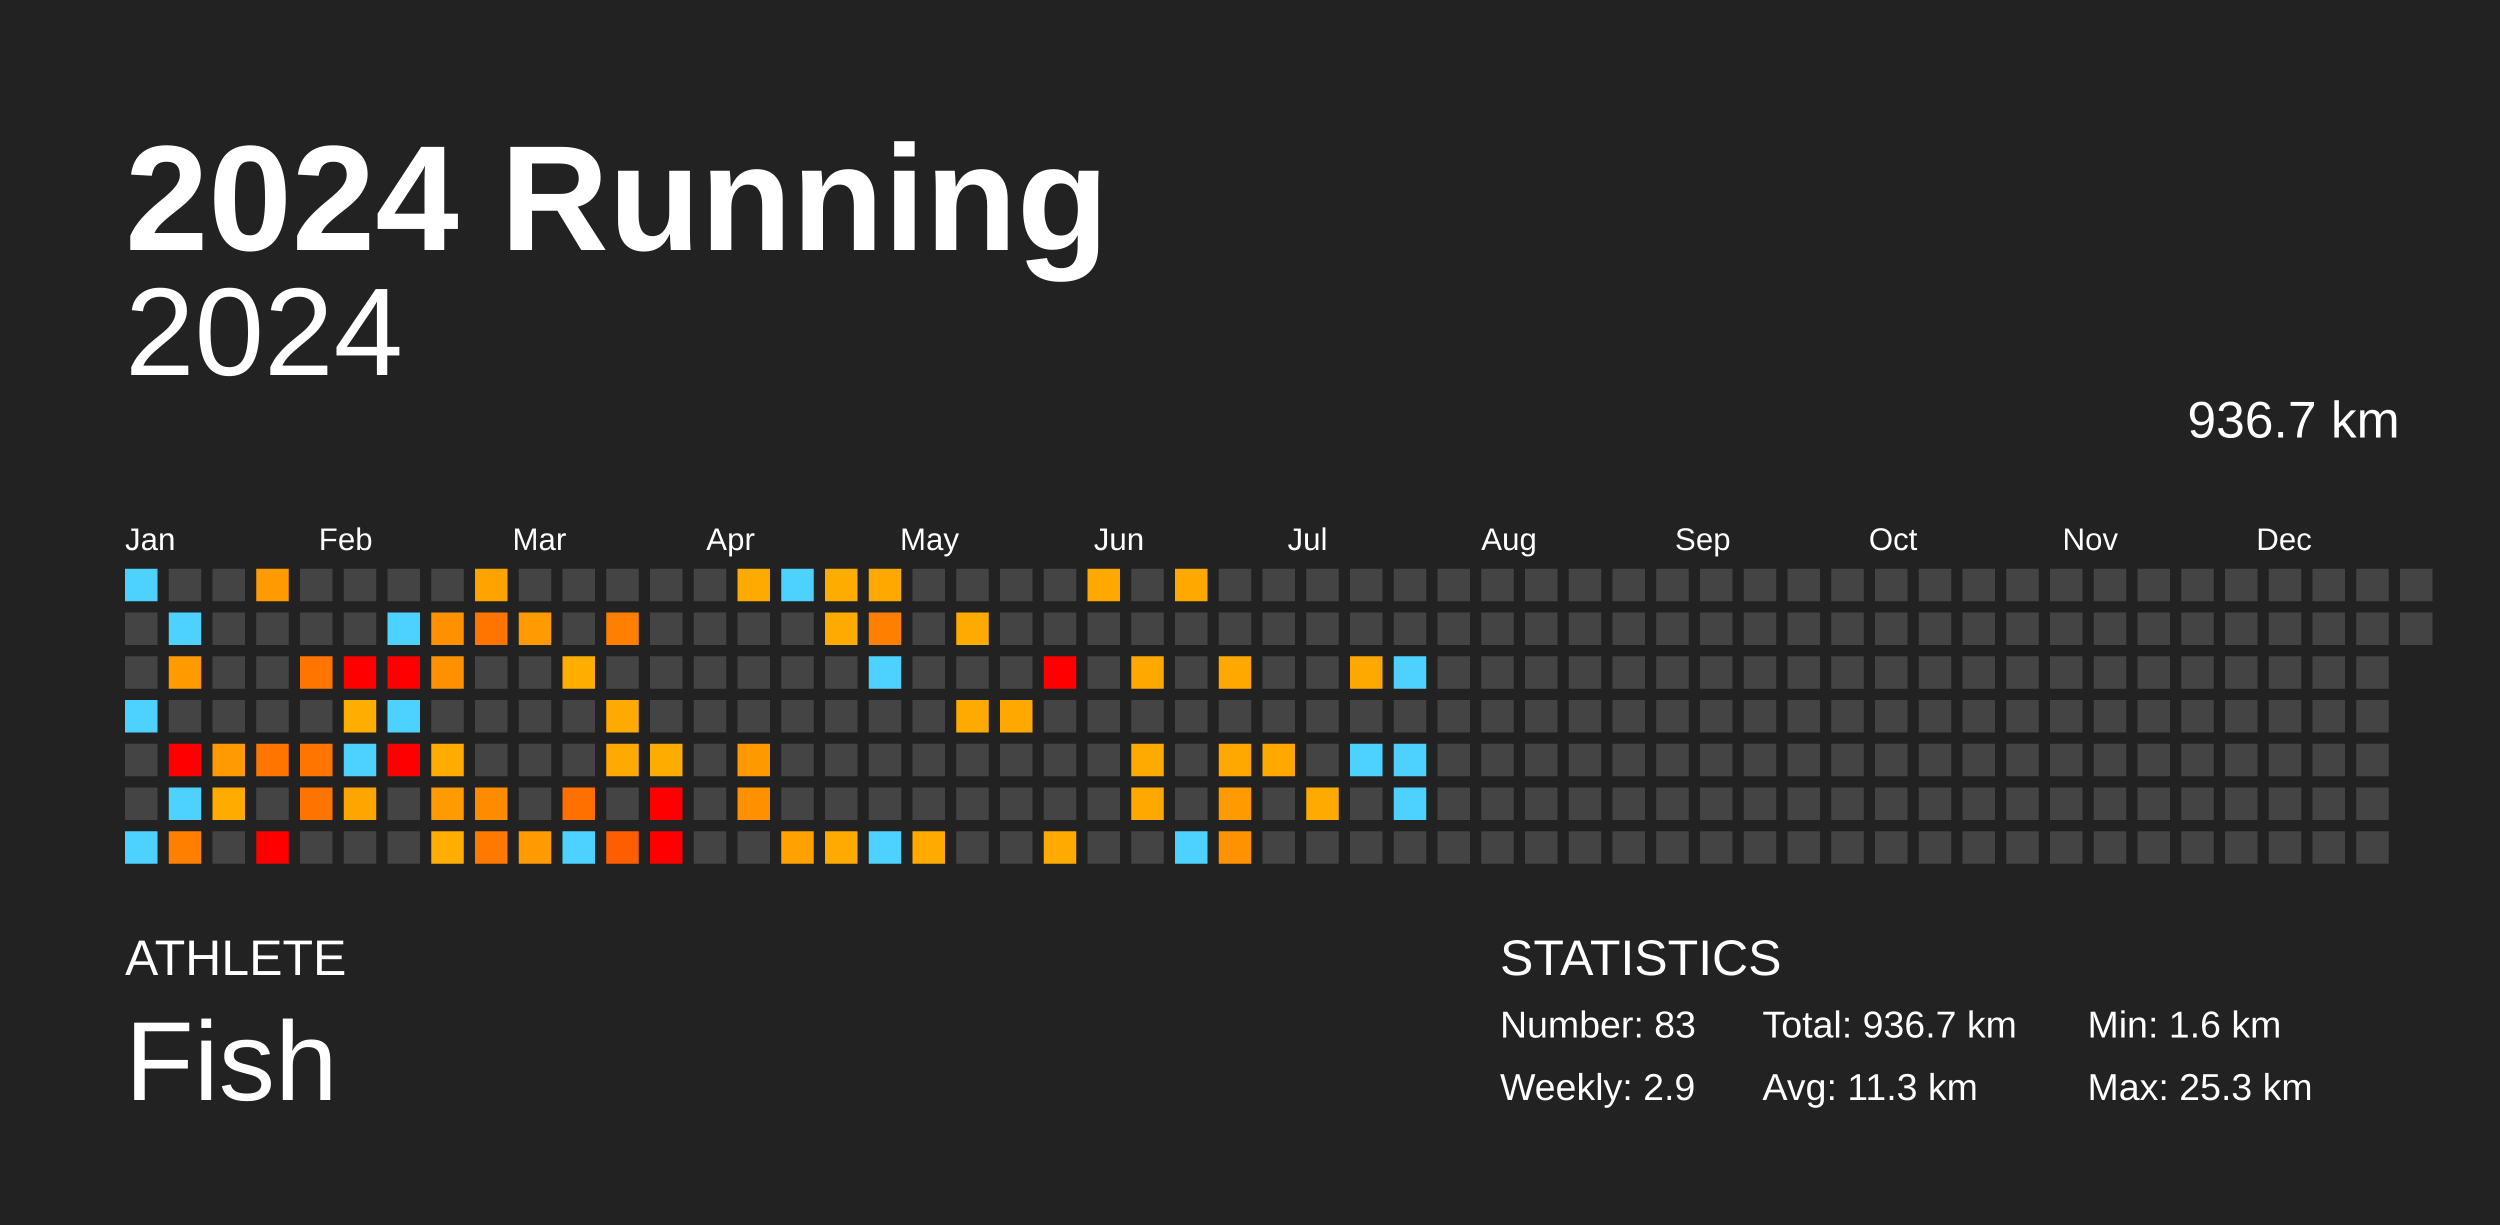
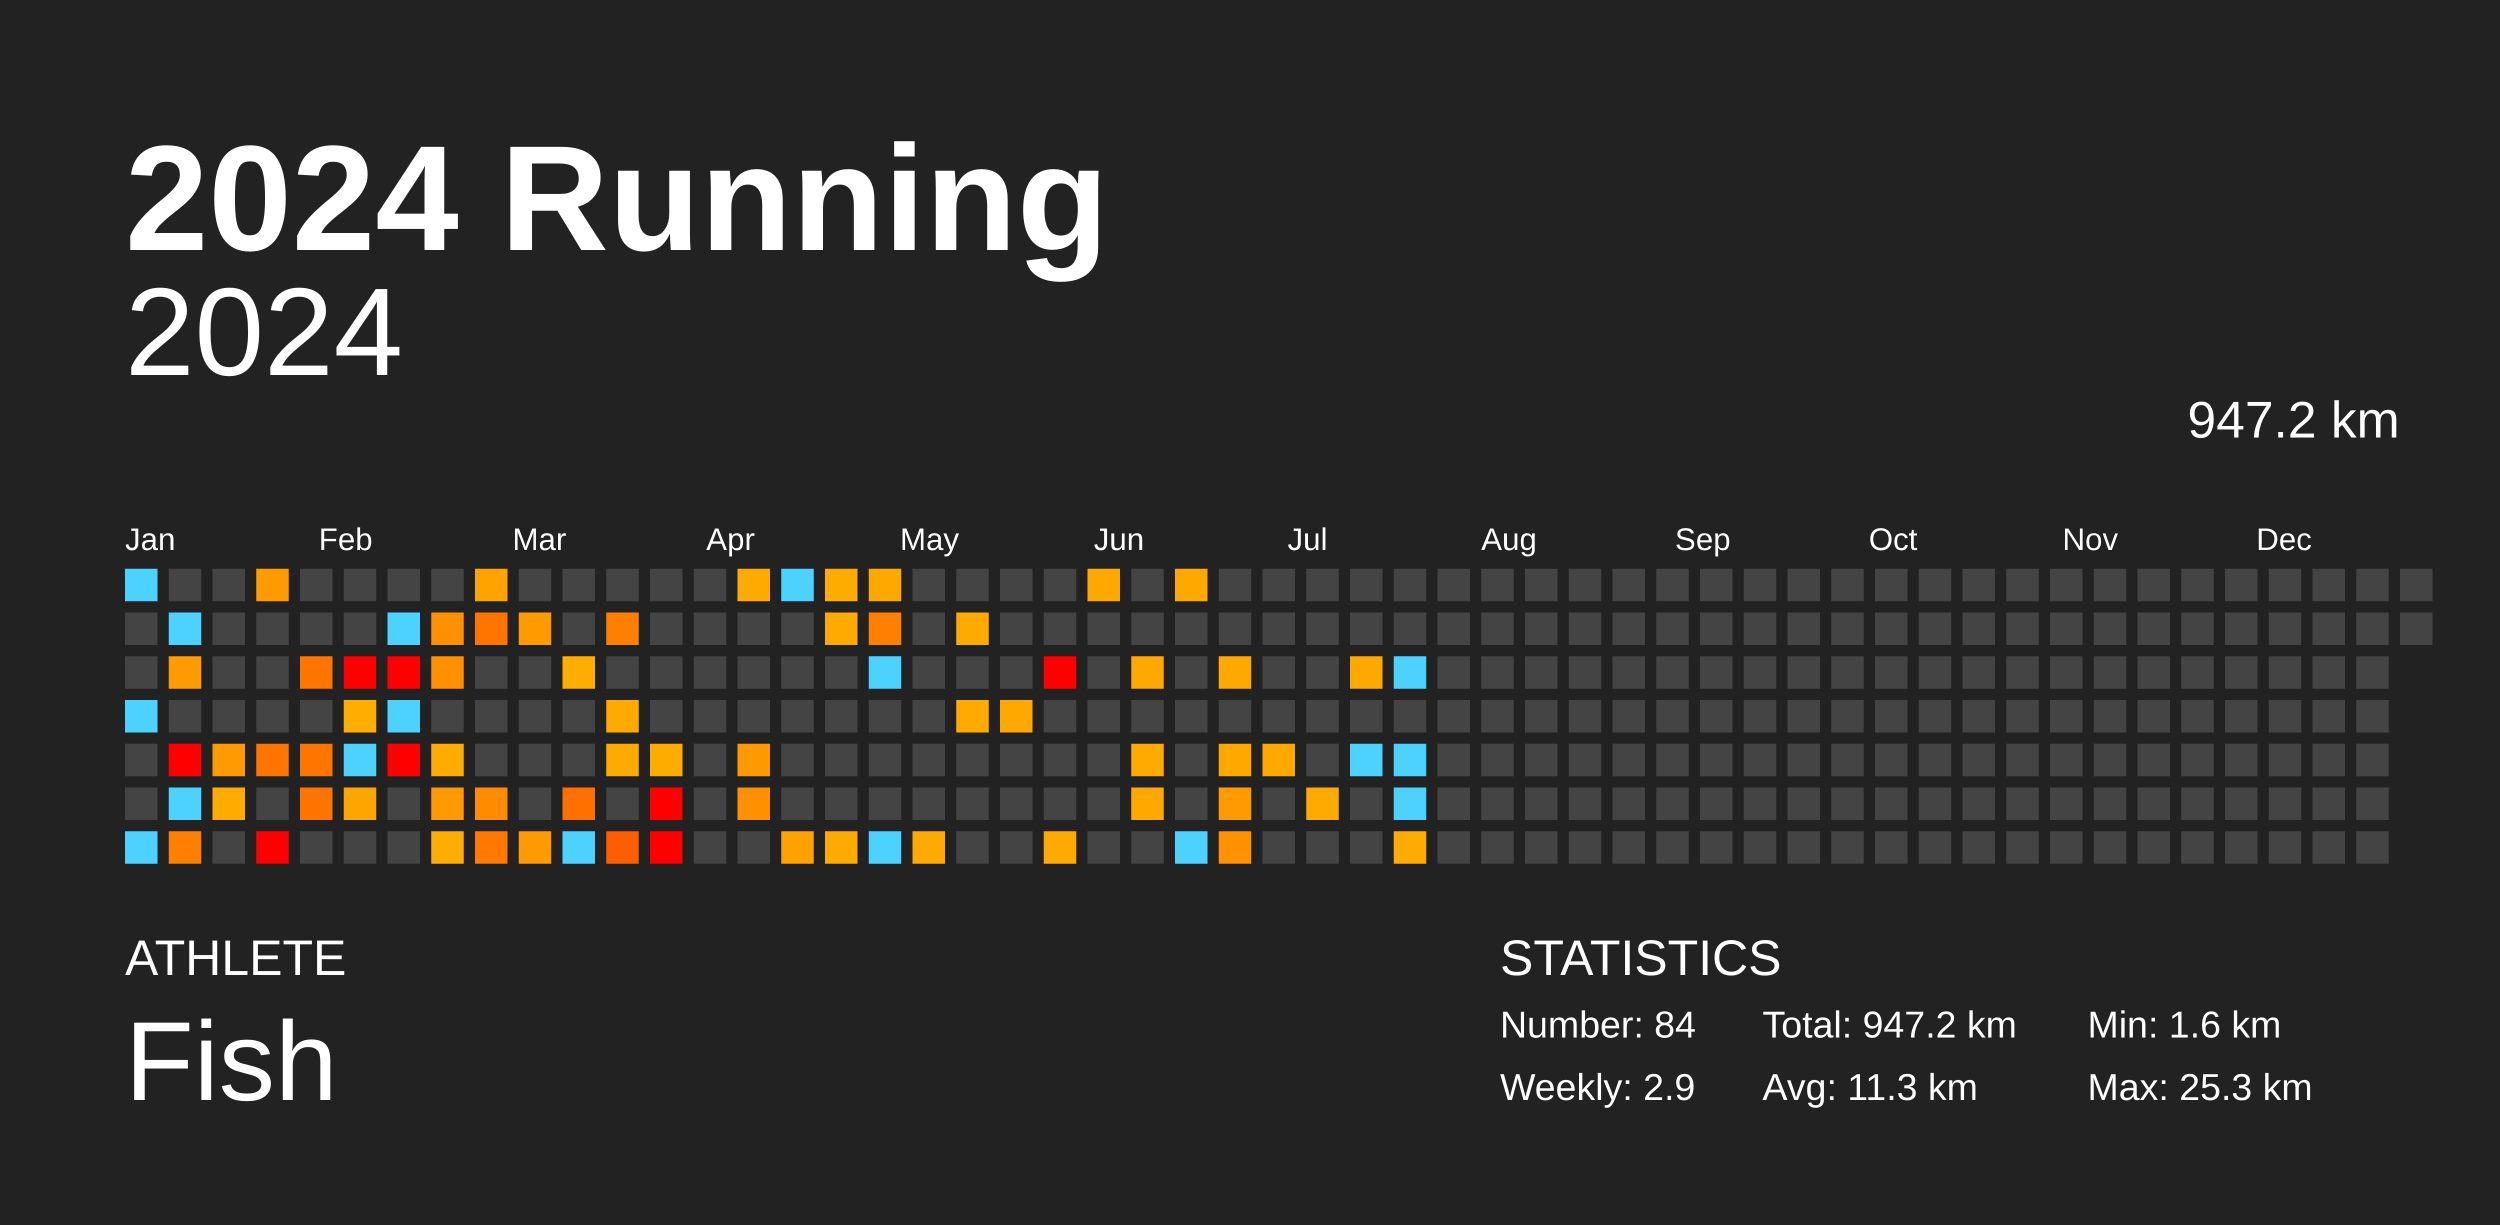
<svg xmlns="http://www.w3.org/2000/svg" baseProfile="full" height="98mm" version="1.1" viewBox="0,0,200,98" width="200mm">
  <defs />
  <rect fill="#222222" height="98" width="200" x="0" y="0" />
  <text fill="#FFFFFF" style="font-size:12px; font-family:Arial; font-weight:bold;" x="10" y="20">2024 Running</text>
  <text fill="#FFFFFF" style="font-size:4px; font-family:Arial" x="10" y="78">ATHLETE</text>
  <text fill="#FFFFFF" style="font-size:9px; font-family:Arial" x="10" y="88">Fish</text>
  <text fill="#FFFFFF" style="font-size:4px; font-family:Arial" x="120" y="78">STATISTICS</text>
-   <text fill="#FFFFFF" style="font-size:3px; font-family:Arial" x="120" y="83">Number: 83</text>
+   <text fill="#FFFFFF" style="font-size:3px; font-family:Arial" x="120" y="83">Number: 84</text>
  <text fill="#FFFFFF" style="font-size:3px; font-family:Arial" x="120" y="88">Weekly: 2.9</text>
-   <text fill="#FFFFFF" style="font-size:3px; font-family:Arial" x="141" y="83">Total: 936.7 km</text>
+   <text fill="#FFFFFF" style="font-size:3px; font-family:Arial" x="141" y="83">Total: 947.2 km</text>
  <text fill="#FFFFFF" style="font-size:3px; font-family:Arial" x="141" y="88">Avg: 11.3 km</text>
  <text fill="#FFFFFF" style="font-size:3px; font-family:Arial" x="167" y="83">Min: 1.6 km</text>
  <text fill="#FFFFFF" style="font-size:3px; font-family:Arial" x="167" y="88">Max: 25.3 km</text>
  <text alignment-baseline="hanging" fill="#FFFFFF" style="font-size:10.0px; font-family:Arial;" x="10" y="30">2024</text>
-   <text alignment-baseline="hanging" fill="#FFFFFF" style="font-size:4.125px; font-family:Arial;" x="175" y="35">936.7 km</text>
+   <text alignment-baseline="hanging" fill="#FFFFFF" style="font-size:4.125px; font-family:Arial;" x="175" y="35">947.2 km</text>
  <text fill="#FFFFFF" style="font-size:2.5px; font-family:Arial" x="10.0" y="44">Jan</text>
  <text fill="#FFFFFF" style="font-size:2.5px; font-family:Arial" x="25.5" y="44">Feb</text>
  <text fill="#FFFFFF" style="font-size:2.5px; font-family:Arial" x="41.0" y="44">Mar</text>
  <text fill="#FFFFFF" style="font-size:2.5px; font-family:Arial" x="56.5" y="44">Apr</text>
  <text fill="#FFFFFF" style="font-size:2.5px; font-family:Arial" x="72.0" y="44">May</text>
  <text fill="#FFFFFF" style="font-size:2.5px; font-family:Arial" x="87.5" y="44">Jun</text>
  <text fill="#FFFFFF" style="font-size:2.5px; font-family:Arial" x="103.0" y="44">Jul</text>
  <text fill="#FFFFFF" style="font-size:2.5px; font-family:Arial" x="118.5" y="44">Aug</text>
  <text fill="#FFFFFF" style="font-size:2.5px; font-family:Arial" x="134.0" y="44">Sep</text>
  <text fill="#FFFFFF" style="font-size:2.5px; font-family:Arial" x="149.5" y="44">Oct</text>
  <text fill="#FFFFFF" style="font-size:2.5px; font-family:Arial" x="165.0" y="44">Nov</text>
  <text fill="#FFFFFF" style="font-size:2.5px; font-family:Arial" x="180.5" y="44">Dec</text>
  <rect fill="#4dd2ff" height="2.6" width="2.6" x="10.0" y="45.5" />
  <rect fill="#444444" height="2.6" width="2.6" x="10.0" y="49.0" />
  <rect fill="#444444" height="2.6" width="2.6" x="10.0" y="52.5" />
  <rect fill="#4dd2ff" height="2.6" width="2.6" x="10.0" y="56.0" />
  <rect fill="#444444" height="2.6" width="2.6" x="10.0" y="59.5" />
  <rect fill="#444444" height="2.6" width="2.6" x="10.0" y="63.0" />
  <rect fill="#4dd2ff" height="2.6" width="2.6" x="10.0" y="66.5" />
  <rect fill="#444444" height="2.6" width="2.6" x="13.5" y="45.5" />
  <rect fill="#4dd2ff" height="2.6" width="2.6" x="13.5" y="49.0" />
  <rect fill="#ff9b00" height="2.6" width="2.6" x="13.5" y="52.5" />
  <rect fill="#444444" height="2.6" width="2.6" x="13.5" y="56.0" />
  <rect fill="red" height="2.6" width="2.6" x="13.5" y="59.5" />
  <rect fill="#4dd2ff" height="2.6" width="2.6" x="13.5" y="63.0" />
  <rect fill="#ff7f00" height="2.6" width="2.6" x="13.5" y="66.5" />
  <rect fill="#444444" height="2.6" width="2.6" x="17.0" y="45.5" />
  <rect fill="#444444" height="2.6" width="2.6" x="17.0" y="49.0" />
  <rect fill="#444444" height="2.6" width="2.6" x="17.0" y="52.5" />
  <rect fill="#444444" height="2.6" width="2.6" x="17.0" y="56.0" />
  <rect fill="#ff9b00" height="2.6" width="2.6" x="17.0" y="59.5" />
  <rect fill="#ffab00" height="2.6" width="2.6" x="17.0" y="63.0" />
  <rect fill="#444444" height="2.6" width="2.6" x="17.0" y="66.5" />
  <rect fill="#ff9b00" height="2.6" width="2.6" x="20.5" y="45.5" />
  <rect fill="#444444" height="2.6" width="2.6" x="20.5" y="49.0" />
  <rect fill="#444444" height="2.6" width="2.6" x="20.5" y="52.5" />
  <rect fill="#444444" height="2.6" width="2.6" x="20.5" y="56.0" />
  <rect fill="#ff7500" height="2.6" width="2.6" x="20.5" y="59.5" />
  <rect fill="#444444" height="2.6" width="2.6" x="20.5" y="63.0" />
  <rect fill="red" height="2.6" width="2.6" x="20.5" y="66.5" />
  <rect fill="#444444" height="2.6" width="2.6" x="24.0" y="45.5" />
  <rect fill="#444444" height="2.6" width="2.6" x="24.0" y="49.0" />
  <rect fill="#ff7500" height="2.6" width="2.6" x="24.0" y="52.5" />
  <rect fill="#444444" height="2.6" width="2.6" x="24.0" y="56.0" />
  <rect fill="#ff7500" height="2.6" width="2.6" x="24.0" y="59.5" />
  <rect fill="#ff7400" height="2.6" width="2.6" x="24.0" y="63.0" />
  <rect fill="#444444" height="2.6" width="2.6" x="24.0" y="66.5" />
  <rect fill="#444444" height="2.6" width="2.6" x="27.5" y="45.5" />
  <rect fill="#444444" height="2.6" width="2.6" x="27.5" y="49.0" />
  <rect fill="red" height="2.6" width="2.6" x="27.5" y="52.5" />
  <rect fill="#ffae00" height="2.6" width="2.6" x="27.5" y="56.0" />
  <rect fill="#4dd2ff" height="2.6" width="2.6" x="27.5" y="59.5" />
  <rect fill="#ffa500" height="2.6" width="2.6" x="27.5" y="63.0" />
  <rect fill="#444444" height="2.6" width="2.6" x="27.5" y="66.5" />
  <rect fill="#444444" height="2.6" width="2.6" x="31.0" y="45.5" />
  <rect fill="#4dd2ff" height="2.6" width="2.6" x="31.0" y="49.0" />
  <rect fill="red" height="2.6" width="2.6" x="31.0" y="52.5" />
  <rect fill="#4dd2ff" height="2.6" width="2.6" x="31.0" y="56.0" />
  <rect fill="red" height="2.6" width="2.6" x="31.0" y="59.5" />
  <rect fill="#444444" height="2.6" width="2.6" x="31.0" y="63.0" />
  <rect fill="#444444" height="2.6" width="2.6" x="31.0" y="66.5" />
  <rect fill="#444444" height="2.6" width="2.6" x="34.5" y="45.5" />
  <rect fill="#ff9000" height="2.6" width="2.6" x="34.5" y="49.0" />
  <rect fill="#ff9100" height="2.6" width="2.6" x="34.5" y="52.5" />
  <rect fill="#444444" height="2.6" width="2.6" x="34.5" y="56.0" />
  <rect fill="#ffab00" height="2.6" width="2.6" x="34.5" y="59.5" />
  <rect fill="#ff9a00" height="2.6" width="2.6" x="34.5" y="63.0" />
  <rect fill="#ffad00" height="2.6" width="2.6" x="34.5" y="66.5" />
  <rect fill="#ffa300" height="2.6" width="2.6" x="38.0" y="45.5" />
  <rect fill="#ff7500" height="2.6" width="2.6" x="38.0" y="49.0" />
  <rect fill="#444444" height="2.6" width="2.6" x="38.0" y="52.5" />
  <rect fill="#444444" height="2.6" width="2.6" x="38.0" y="56.0" />
  <rect fill="#444444" height="2.6" width="2.6" x="38.0" y="59.5" />
  <rect fill="#ff8c00" height="2.6" width="2.6" x="38.0" y="63.0" />
  <rect fill="#ff7800" height="2.6" width="2.6" x="38.0" y="66.5" />
  <rect fill="#444444" height="2.6" width="2.6" x="41.5" y="45.5" />
  <rect fill="#ff9b00" height="2.6" width="2.6" x="41.5" y="49.0" />
  <rect fill="#444444" height="2.6" width="2.6" x="41.5" y="52.5" />
  <rect fill="#444444" height="2.6" width="2.6" x="41.5" y="56.0" />
  <rect fill="#444444" height="2.6" width="2.6" x="41.5" y="59.5" />
  <rect fill="#444444" height="2.6" width="2.6" x="41.5" y="63.0" />
  <rect fill="#ff9a00" height="2.6" width="2.6" x="41.5" y="66.5" />
  <rect fill="#444444" height="2.6" width="2.6" x="45.0" y="45.5" />
  <rect fill="#444444" height="2.6" width="2.6" x="45.0" y="49.0" />
  <rect fill="#ffae00" height="2.6" width="2.6" x="45.0" y="52.5" />
  <rect fill="#444444" height="2.6" width="2.6" x="45.0" y="56.0" />
  <rect fill="#444444" height="2.6" width="2.6" x="45.0" y="59.5" />
  <rect fill="#ff7000" height="2.6" width="2.6" x="45.0" y="63.0" />
  <rect fill="#4dd2ff" height="2.6" width="2.6" x="45.0" y="66.5" />
  <rect fill="#444444" height="2.6" width="2.6" x="48.5" y="45.5" />
  <rect fill="#ff7f00" height="2.6" width="2.6" x="48.5" y="49.0" />
  <rect fill="#444444" height="2.6" width="2.6" x="48.5" y="52.5" />
  <rect fill="#ffaa00" height="2.6" width="2.6" x="48.5" y="56.0" />
  <rect fill="#ffaa00" height="2.6" width="2.6" x="48.5" y="59.5" />
  <rect fill="#444444" height="2.6" width="2.6" x="48.5" y="63.0" />
  <rect fill="#ff5e00" height="2.6" width="2.6" x="48.5" y="66.5" />
  <rect fill="#444444" height="2.6" width="2.6" x="52.0" y="45.5" />
  <rect fill="#444444" height="2.6" width="2.6" x="52.0" y="49.0" />
  <rect fill="#444444" height="2.6" width="2.6" x="52.0" y="52.5" />
  <rect fill="#444444" height="2.6" width="2.6" x="52.0" y="56.0" />
  <rect fill="#ffac00" height="2.6" width="2.6" x="52.0" y="59.5" />
  <rect fill="red" height="2.6" width="2.6" x="52.0" y="63.0" />
  <rect fill="red" height="2.6" width="2.6" x="52.0" y="66.5" />
  <rect fill="#444444" height="2.6" width="2.6" x="55.5" y="45.5" />
  <rect fill="#444444" height="2.6" width="2.6" x="55.5" y="49.0" />
  <rect fill="#444444" height="2.6" width="2.6" x="55.5" y="52.5" />
  <rect fill="#444444" height="2.6" width="2.6" x="55.5" y="56.0" />
  <rect fill="#444444" height="2.6" width="2.6" x="55.5" y="59.5" />
  <rect fill="#444444" height="2.6" width="2.6" x="55.5" y="63.0" />
  <rect fill="#444444" height="2.6" width="2.6" x="55.5" y="66.5" />
  <rect fill="#ffaa00" height="2.6" width="2.6" x="59.0" y="45.5" />
  <rect fill="#444444" height="2.6" width="2.6" x="59.0" y="49.0" />
  <rect fill="#444444" height="2.6" width="2.6" x="59.0" y="52.5" />
  <rect fill="#444444" height="2.6" width="2.6" x="59.0" y="56.0" />
  <rect fill="#ff9900" height="2.6" width="2.6" x="59.0" y="59.5" />
  <rect fill="#ff9100" height="2.6" width="2.6" x="59.0" y="63.0" />
  <rect fill="#444444" height="2.6" width="2.6" x="59.0" y="66.5" />
  <rect fill="#4dd2ff" height="2.6" width="2.6" x="62.5" y="45.5" />
  <rect fill="#444444" height="2.6" width="2.6" x="62.5" y="49.0" />
  <rect fill="#444444" height="2.6" width="2.6" x="62.5" y="52.5" />
  <rect fill="#444444" height="2.6" width="2.6" x="62.5" y="56.0" />
  <rect fill="#444444" height="2.6" width="2.6" x="62.5" y="59.5" />
  <rect fill="#444444" height="2.6" width="2.6" x="62.5" y="63.0" />
  <rect fill="#ffa100" height="2.6" width="2.6" x="62.5" y="66.5" />
  <rect fill="#ffac00" height="2.6" width="2.6" x="66.0" y="45.5" />
  <rect fill="#ffaa00" height="2.6" width="2.6" x="66.0" y="49.0" />
  <rect fill="#444444" height="2.6" width="2.6" x="66.0" y="52.5" />
  <rect fill="#444444" height="2.6" width="2.6" x="66.0" y="56.0" />
  <rect fill="#444444" height="2.6" width="2.6" x="66.0" y="59.5" />
  <rect fill="#444444" height="2.6" width="2.6" x="66.0" y="63.0" />
  <rect fill="#ffaa00" height="2.6" width="2.6" x="66.0" y="66.5" />
  <rect fill="#ffa800" height="2.6" width="2.6" x="69.5" y="45.5" />
  <rect fill="#ff7f00" height="2.6" width="2.6" x="69.5" y="49.0" />
  <rect fill="#4dd2ff" height="2.6" width="2.6" x="69.5" y="52.5" />
  <rect fill="#444444" height="2.6" width="2.6" x="69.5" y="56.0" />
  <rect fill="#444444" height="2.6" width="2.6" x="69.5" y="59.5" />
  <rect fill="#444444" height="2.6" width="2.6" x="69.5" y="63.0" />
  <rect fill="#4dd2ff" height="2.6" width="2.6" x="69.5" y="66.5" />
  <rect fill="#444444" height="2.6" width="2.6" x="73.0" y="45.5" />
  <rect fill="#444444" height="2.6" width="2.6" x="73.0" y="49.0" />
  <rect fill="#444444" height="2.6" width="2.6" x="73.0" y="52.5" />
  <rect fill="#444444" height="2.6" width="2.6" x="73.0" y="56.0" />
  <rect fill="#444444" height="2.6" width="2.6" x="73.0" y="59.5" />
  <rect fill="#444444" height="2.6" width="2.6" x="73.0" y="63.0" />
  <rect fill="#ffaa00" height="2.6" width="2.6" x="73.0" y="66.5" />
  <rect fill="#444444" height="2.6" width="2.6" x="76.5" y="45.5" />
  <rect fill="#ffaa00" height="2.6" width="2.6" x="76.5" y="49.0" />
  <rect fill="#444444" height="2.6" width="2.6" x="76.5" y="52.5" />
  <rect fill="#ffaa00" height="2.6" width="2.6" x="76.5" y="56.0" />
  <rect fill="#444444" height="2.6" width="2.6" x="76.5" y="59.5" />
  <rect fill="#444444" height="2.6" width="2.6" x="76.5" y="63.0" />
  <rect fill="#444444" height="2.6" width="2.6" x="76.5" y="66.5" />
  <rect fill="#444444" height="2.6" width="2.6" x="80.0" y="45.5" />
  <rect fill="#444444" height="2.6" width="2.6" x="80.0" y="49.0" />
  <rect fill="#444444" height="2.6" width="2.6" x="80.0" y="52.5" />
  <rect fill="#ffa800" height="2.6" width="2.6" x="80.0" y="56.0" />
  <rect fill="#444444" height="2.6" width="2.6" x="80.0" y="59.5" />
  <rect fill="#444444" height="2.6" width="2.6" x="80.0" y="63.0" />
  <rect fill="#444444" height="2.6" width="2.6" x="80.0" y="66.5" />
  <rect fill="#444444" height="2.6" width="2.6" x="83.5" y="45.5" />
  <rect fill="#444444" height="2.6" width="2.6" x="83.5" y="49.0" />
  <rect fill="red" height="2.6" width="2.6" x="83.5" y="52.5" />
  <rect fill="#444444" height="2.6" width="2.6" x="83.5" y="56.0" />
  <rect fill="#444444" height="2.6" width="2.6" x="83.5" y="59.5" />
  <rect fill="#444444" height="2.6" width="2.6" x="83.5" y="63.0" />
  <rect fill="#ffaa00" height="2.6" width="2.6" x="83.5" y="66.5" />
  <rect fill="#ffa900" height="2.6" width="2.6" x="87.0" y="45.5" />
  <rect fill="#444444" height="2.6" width="2.6" x="87.0" y="49.0" />
  <rect fill="#444444" height="2.6" width="2.6" x="87.0" y="52.5" />
  <rect fill="#444444" height="2.6" width="2.6" x="87.0" y="56.0" />
  <rect fill="#444444" height="2.6" width="2.6" x="87.0" y="59.5" />
  <rect fill="#444444" height="2.6" width="2.6" x="87.0" y="63.0" />
  <rect fill="#444444" height="2.6" width="2.6" x="87.0" y="66.5" />
  <rect fill="#444444" height="2.6" width="2.6" x="90.5" y="45.5" />
  <rect fill="#444444" height="2.6" width="2.6" x="90.5" y="49.0" />
  <rect fill="#ffa800" height="2.6" width="2.6" x="90.5" y="52.5" />
  <rect fill="#444444" height="2.6" width="2.6" x="90.5" y="56.0" />
  <rect fill="#ffaa00" height="2.6" width="2.6" x="90.5" y="59.5" />
  <rect fill="#ffa900" height="2.6" width="2.6" x="90.5" y="63.0" />
  <rect fill="#444444" height="2.6" width="2.6" x="90.5" y="66.5" />
  <rect fill="#ffa900" height="2.6" width="2.6" x="94.0" y="45.5" />
  <rect fill="#444444" height="2.6" width="2.6" x="94.0" y="49.0" />
  <rect fill="#444444" height="2.6" width="2.6" x="94.0" y="52.5" />
  <rect fill="#444444" height="2.6" width="2.6" x="94.0" y="56.0" />
  <rect fill="#444444" height="2.6" width="2.6" x="94.0" y="59.5" />
  <rect fill="#444444" height="2.6" width="2.6" x="94.0" y="63.0" />
  <rect fill="#4dd2ff" height="2.6" width="2.6" x="94.0" y="66.5" />
  <rect fill="#444444" height="2.6" width="2.6" x="97.5" y="45.5" />
  <rect fill="#444444" height="2.6" width="2.6" x="97.5" y="49.0" />
  <rect fill="#ffa900" height="2.6" width="2.6" x="97.5" y="52.5" />
  <rect fill="#444444" height="2.6" width="2.6" x="97.5" y="56.0" />
  <rect fill="#ffa800" height="2.6" width="2.6" x="97.5" y="59.5" />
  <rect fill="#ff9b00" height="2.6" width="2.6" x="97.5" y="63.0" />
  <rect fill="#ff9200" height="2.6" width="2.6" x="97.5" y="66.5" />
  <rect fill="#444444" height="2.6" width="2.6" x="101.0" y="45.5" />
  <rect fill="#444444" height="2.6" width="2.6" x="101.0" y="49.0" />
  <rect fill="#444444" height="2.6" width="2.6" x="101.0" y="52.5" />
  <rect fill="#444444" height="2.6" width="2.6" x="101.0" y="56.0" />
  <rect fill="#ffa900" height="2.6" width="2.6" x="101.0" y="59.5" />
  <rect fill="#444444" height="2.6" width="2.6" x="101.0" y="63.0" />
  <rect fill="#444444" height="2.6" width="2.6" x="101.0" y="66.5" />
  <rect fill="#444444" height="2.6" width="2.6" x="104.5" y="45.5" />
  <rect fill="#444444" height="2.6" width="2.6" x="104.5" y="49.0" />
  <rect fill="#444444" height="2.6" width="2.6" x="104.5" y="52.5" />
  <rect fill="#444444" height="2.6" width="2.6" x="104.5" y="56.0" />
  <rect fill="#444444" height="2.6" width="2.6" x="104.5" y="59.5" />
  <rect fill="#ffaa00" height="2.6" width="2.6" x="104.5" y="63.0" />
  <rect fill="#444444" height="2.6" width="2.6" x="104.5" y="66.5" />
  <rect fill="#444444" height="2.6" width="2.6" x="108.0" y="45.5" />
  <rect fill="#444444" height="2.6" width="2.6" x="108.0" y="49.0" />
  <rect fill="#ffa900" height="2.6" width="2.6" x="108.0" y="52.5" />
  <rect fill="#444444" height="2.6" width="2.6" x="108.0" y="56.0" />
  <rect fill="#4dd2ff" height="2.6" width="2.6" x="108.0" y="59.5" />
  <rect fill="#444444" height="2.6" width="2.6" x="108.0" y="63.0" />
  <rect fill="#444444" height="2.6" width="2.6" x="108.0" y="66.5" />
  <rect fill="#444444" height="2.6" width="2.6" x="111.5" y="45.5" />
  <rect fill="#444444" height="2.6" width="2.6" x="111.5" y="49.0" />
  <rect fill="#4dd2ff" height="2.6" width="2.6" x="111.5" y="52.5" />
  <rect fill="#444444" height="2.6" width="2.6" x="111.5" y="56.0" />
  <rect fill="#4dd2ff" height="2.6" width="2.6" x="111.5" y="59.5" />
  <rect fill="#4dd2ff" height="2.6" width="2.6" x="111.5" y="63.0" />
-   <rect fill="#444444" height="2.6" width="2.6" x="111.5" y="66.5" />
+   <rect fill="#ffab00" height="2.6" width="2.6" x="111.5" y="66.5" />
  <rect fill="#444444" height="2.6" width="2.6" x="115.0" y="45.5" />
  <rect fill="#444444" height="2.6" width="2.6" x="115.0" y="49.0" />
  <rect fill="#444444" height="2.6" width="2.6" x="115.0" y="52.5" />
  <rect fill="#444444" height="2.6" width="2.6" x="115.0" y="56.0" />
  <rect fill="#444444" height="2.6" width="2.6" x="115.0" y="59.5" />
  <rect fill="#444444" height="2.6" width="2.6" x="115.0" y="63.0" />
  <rect fill="#444444" height="2.6" width="2.6" x="115.0" y="66.5" />
  <rect fill="#444444" height="2.6" width="2.6" x="118.5" y="45.5" />
  <rect fill="#444444" height="2.6" width="2.6" x="118.5" y="49.0" />
  <rect fill="#444444" height="2.6" width="2.6" x="118.5" y="52.5" />
  <rect fill="#444444" height="2.6" width="2.6" x="118.5" y="56.0" />
  <rect fill="#444444" height="2.6" width="2.6" x="118.5" y="59.5" />
  <rect fill="#444444" height="2.6" width="2.6" x="118.5" y="63.0" />
  <rect fill="#444444" height="2.6" width="2.6" x="118.5" y="66.5" />
  <rect fill="#444444" height="2.6" width="2.6" x="122.0" y="45.5" />
  <rect fill="#444444" height="2.6" width="2.6" x="122.0" y="49.0" />
  <rect fill="#444444" height="2.6" width="2.6" x="122.0" y="52.5" />
  <rect fill="#444444" height="2.6" width="2.6" x="122.0" y="56.0" />
  <rect fill="#444444" height="2.6" width="2.6" x="122.0" y="59.5" />
  <rect fill="#444444" height="2.6" width="2.6" x="122.0" y="63.0" />
  <rect fill="#444444" height="2.6" width="2.6" x="122.0" y="66.5" />
  <rect fill="#444444" height="2.6" width="2.6" x="125.5" y="45.5" />
  <rect fill="#444444" height="2.6" width="2.6" x="125.5" y="49.0" />
  <rect fill="#444444" height="2.6" width="2.6" x="125.5" y="52.5" />
  <rect fill="#444444" height="2.6" width="2.6" x="125.5" y="56.0" />
  <rect fill="#444444" height="2.6" width="2.6" x="125.5" y="59.5" />
  <rect fill="#444444" height="2.6" width="2.6" x="125.5" y="63.0" />
  <rect fill="#444444" height="2.6" width="2.6" x="125.5" y="66.5" />
  <rect fill="#444444" height="2.6" width="2.6" x="129.0" y="45.5" />
  <rect fill="#444444" height="2.6" width="2.6" x="129.0" y="49.0" />
  <rect fill="#444444" height="2.6" width="2.6" x="129.0" y="52.5" />
  <rect fill="#444444" height="2.6" width="2.6" x="129.0" y="56.0" />
  <rect fill="#444444" height="2.6" width="2.6" x="129.0" y="59.5" />
  <rect fill="#444444" height="2.6" width="2.6" x="129.0" y="63.0" />
  <rect fill="#444444" height="2.6" width="2.6" x="129.0" y="66.5" />
  <rect fill="#444444" height="2.6" width="2.6" x="132.5" y="45.5" />
  <rect fill="#444444" height="2.6" width="2.6" x="132.5" y="49.0" />
  <rect fill="#444444" height="2.6" width="2.6" x="132.5" y="52.5" />
  <rect fill="#444444" height="2.6" width="2.6" x="132.5" y="56.0" />
  <rect fill="#444444" height="2.6" width="2.6" x="132.5" y="59.5" />
  <rect fill="#444444" height="2.6" width="2.6" x="132.5" y="63.0" />
  <rect fill="#444444" height="2.6" width="2.6" x="132.5" y="66.5" />
  <rect fill="#444444" height="2.6" width="2.6" x="136.0" y="45.5" />
  <rect fill="#444444" height="2.6" width="2.6" x="136.0" y="49.0" />
  <rect fill="#444444" height="2.6" width="2.6" x="136.0" y="52.5" />
  <rect fill="#444444" height="2.6" width="2.6" x="136.0" y="56.0" />
  <rect fill="#444444" height="2.6" width="2.6" x="136.0" y="59.5" />
  <rect fill="#444444" height="2.6" width="2.6" x="136.0" y="63.0" />
  <rect fill="#444444" height="2.6" width="2.6" x="136.0" y="66.5" />
  <rect fill="#444444" height="2.6" width="2.6" x="139.5" y="45.5" />
  <rect fill="#444444" height="2.6" width="2.6" x="139.5" y="49.0" />
  <rect fill="#444444" height="2.6" width="2.6" x="139.5" y="52.5" />
  <rect fill="#444444" height="2.6" width="2.6" x="139.5" y="56.0" />
  <rect fill="#444444" height="2.6" width="2.6" x="139.5" y="59.5" />
  <rect fill="#444444" height="2.6" width="2.6" x="139.5" y="63.0" />
  <rect fill="#444444" height="2.6" width="2.6" x="139.5" y="66.5" />
  <rect fill="#444444" height="2.6" width="2.6" x="143.0" y="45.5" />
  <rect fill="#444444" height="2.6" width="2.6" x="143.0" y="49.0" />
  <rect fill="#444444" height="2.6" width="2.6" x="143.0" y="52.5" />
  <rect fill="#444444" height="2.6" width="2.6" x="143.0" y="56.0" />
  <rect fill="#444444" height="2.6" width="2.6" x="143.0" y="59.5" />
  <rect fill="#444444" height="2.6" width="2.6" x="143.0" y="63.0" />
  <rect fill="#444444" height="2.6" width="2.6" x="143.0" y="66.5" />
  <rect fill="#444444" height="2.6" width="2.6" x="146.5" y="45.5" />
  <rect fill="#444444" height="2.6" width="2.6" x="146.5" y="49.0" />
  <rect fill="#444444" height="2.6" width="2.6" x="146.5" y="52.5" />
  <rect fill="#444444" height="2.6" width="2.6" x="146.5" y="56.0" />
  <rect fill="#444444" height="2.6" width="2.6" x="146.5" y="59.5" />
  <rect fill="#444444" height="2.6" width="2.6" x="146.5" y="63.0" />
  <rect fill="#444444" height="2.6" width="2.6" x="146.5" y="66.5" />
  <rect fill="#444444" height="2.6" width="2.6" x="150.0" y="45.5" />
  <rect fill="#444444" height="2.6" width="2.6" x="150.0" y="49.0" />
  <rect fill="#444444" height="2.6" width="2.6" x="150.0" y="52.5" />
  <rect fill="#444444" height="2.6" width="2.6" x="150.0" y="56.0" />
  <rect fill="#444444" height="2.6" width="2.6" x="150.0" y="59.5" />
  <rect fill="#444444" height="2.6" width="2.6" x="150.0" y="63.0" />
  <rect fill="#444444" height="2.6" width="2.6" x="150.0" y="66.5" />
  <rect fill="#444444" height="2.6" width="2.6" x="153.5" y="45.5" />
  <rect fill="#444444" height="2.6" width="2.6" x="153.5" y="49.0" />
  <rect fill="#444444" height="2.6" width="2.6" x="153.5" y="52.5" />
  <rect fill="#444444" height="2.6" width="2.6" x="153.5" y="56.0" />
  <rect fill="#444444" height="2.6" width="2.6" x="153.5" y="59.5" />
  <rect fill="#444444" height="2.6" width="2.6" x="153.5" y="63.0" />
  <rect fill="#444444" height="2.6" width="2.6" x="153.5" y="66.5" />
  <rect fill="#444444" height="2.6" width="2.6" x="157.0" y="45.5" />
  <rect fill="#444444" height="2.6" width="2.6" x="157.0" y="49.0" />
  <rect fill="#444444" height="2.6" width="2.6" x="157.0" y="52.5" />
  <rect fill="#444444" height="2.6" width="2.6" x="157.0" y="56.0" />
  <rect fill="#444444" height="2.6" width="2.6" x="157.0" y="59.5" />
  <rect fill="#444444" height="2.6" width="2.6" x="157.0" y="63.0" />
  <rect fill="#444444" height="2.6" width="2.6" x="157.0" y="66.5" />
  <rect fill="#444444" height="2.6" width="2.6" x="160.5" y="45.5" />
  <rect fill="#444444" height="2.6" width="2.6" x="160.5" y="49.0" />
  <rect fill="#444444" height="2.6" width="2.6" x="160.5" y="52.5" />
  <rect fill="#444444" height="2.6" width="2.6" x="160.5" y="56.0" />
  <rect fill="#444444" height="2.6" width="2.6" x="160.5" y="59.5" />
  <rect fill="#444444" height="2.6" width="2.6" x="160.5" y="63.0" />
  <rect fill="#444444" height="2.6" width="2.6" x="160.5" y="66.5" />
  <rect fill="#444444" height="2.6" width="2.6" x="164.0" y="45.5" />
  <rect fill="#444444" height="2.6" width="2.6" x="164.0" y="49.0" />
  <rect fill="#444444" height="2.6" width="2.6" x="164.0" y="52.5" />
  <rect fill="#444444" height="2.6" width="2.6" x="164.0" y="56.0" />
  <rect fill="#444444" height="2.6" width="2.6" x="164.0" y="59.5" />
  <rect fill="#444444" height="2.6" width="2.6" x="164.0" y="63.0" />
  <rect fill="#444444" height="2.6" width="2.6" x="164.0" y="66.5" />
  <rect fill="#444444" height="2.6" width="2.6" x="167.5" y="45.5" />
  <rect fill="#444444" height="2.6" width="2.6" x="167.5" y="49.0" />
  <rect fill="#444444" height="2.6" width="2.6" x="167.5" y="52.5" />
  <rect fill="#444444" height="2.6" width="2.6" x="167.5" y="56.0" />
  <rect fill="#444444" height="2.6" width="2.6" x="167.5" y="59.5" />
  <rect fill="#444444" height="2.6" width="2.6" x="167.5" y="63.0" />
  <rect fill="#444444" height="2.6" width="2.6" x="167.5" y="66.5" />
  <rect fill="#444444" height="2.6" width="2.6" x="171.0" y="45.5" />
  <rect fill="#444444" height="2.6" width="2.6" x="171.0" y="49.0" />
  <rect fill="#444444" height="2.6" width="2.6" x="171.0" y="52.5" />
  <rect fill="#444444" height="2.6" width="2.6" x="171.0" y="56.0" />
  <rect fill="#444444" height="2.6" width="2.6" x="171.0" y="59.5" />
  <rect fill="#444444" height="2.6" width="2.6" x="171.0" y="63.0" />
  <rect fill="#444444" height="2.6" width="2.6" x="171.0" y="66.5" />
  <rect fill="#444444" height="2.6" width="2.6" x="174.5" y="45.5" />
  <rect fill="#444444" height="2.6" width="2.6" x="174.5" y="49.0" />
  <rect fill="#444444" height="2.6" width="2.6" x="174.5" y="52.5" />
  <rect fill="#444444" height="2.6" width="2.6" x="174.5" y="56.0" />
  <rect fill="#444444" height="2.6" width="2.6" x="174.5" y="59.5" />
  <rect fill="#444444" height="2.6" width="2.6" x="174.5" y="63.0" />
  <rect fill="#444444" height="2.6" width="2.6" x="174.5" y="66.5" />
  <rect fill="#444444" height="2.6" width="2.6" x="178.0" y="45.5" />
  <rect fill="#444444" height="2.6" width="2.6" x="178.0" y="49.0" />
  <rect fill="#444444" height="2.6" width="2.6" x="178.0" y="52.5" />
  <rect fill="#444444" height="2.6" width="2.6" x="178.0" y="56.0" />
  <rect fill="#444444" height="2.6" width="2.6" x="178.0" y="59.5" />
  <rect fill="#444444" height="2.6" width="2.6" x="178.0" y="63.0" />
  <rect fill="#444444" height="2.6" width="2.6" x="178.0" y="66.5" />
  <rect fill="#444444" height="2.6" width="2.6" x="181.5" y="45.5" />
  <rect fill="#444444" height="2.6" width="2.6" x="181.5" y="49.0" />
  <rect fill="#444444" height="2.6" width="2.6" x="181.5" y="52.5" />
  <rect fill="#444444" height="2.6" width="2.6" x="181.5" y="56.0" />
  <rect fill="#444444" height="2.6" width="2.6" x="181.5" y="59.5" />
  <rect fill="#444444" height="2.6" width="2.6" x="181.5" y="63.0" />
  <rect fill="#444444" height="2.6" width="2.6" x="181.5" y="66.5" />
  <rect fill="#444444" height="2.6" width="2.6" x="185.0" y="45.5" />
  <rect fill="#444444" height="2.6" width="2.6" x="185.0" y="49.0" />
  <rect fill="#444444" height="2.6" width="2.6" x="185.0" y="52.5" />
  <rect fill="#444444" height="2.6" width="2.6" x="185.0" y="56.0" />
  <rect fill="#444444" height="2.6" width="2.6" x="185.0" y="59.5" />
  <rect fill="#444444" height="2.6" width="2.6" x="185.0" y="63.0" />
  <rect fill="#444444" height="2.6" width="2.6" x="185.0" y="66.5" />
  <rect fill="#444444" height="2.6" width="2.6" x="188.5" y="45.5" />
  <rect fill="#444444" height="2.6" width="2.6" x="188.5" y="49.0" />
  <rect fill="#444444" height="2.6" width="2.6" x="188.5" y="52.5" />
  <rect fill="#444444" height="2.6" width="2.6" x="188.5" y="56.0" />
  <rect fill="#444444" height="2.6" width="2.6" x="188.5" y="59.5" />
  <rect fill="#444444" height="2.6" width="2.6" x="188.5" y="63.0" />
  <rect fill="#444444" height="2.6" width="2.6" x="188.5" y="66.5" />
  <rect fill="#444444" height="2.6" width="2.6" x="192.0" y="45.5" />
  <rect fill="#444444" height="2.6" width="2.6" x="192.0" y="49.0" />
</svg>
